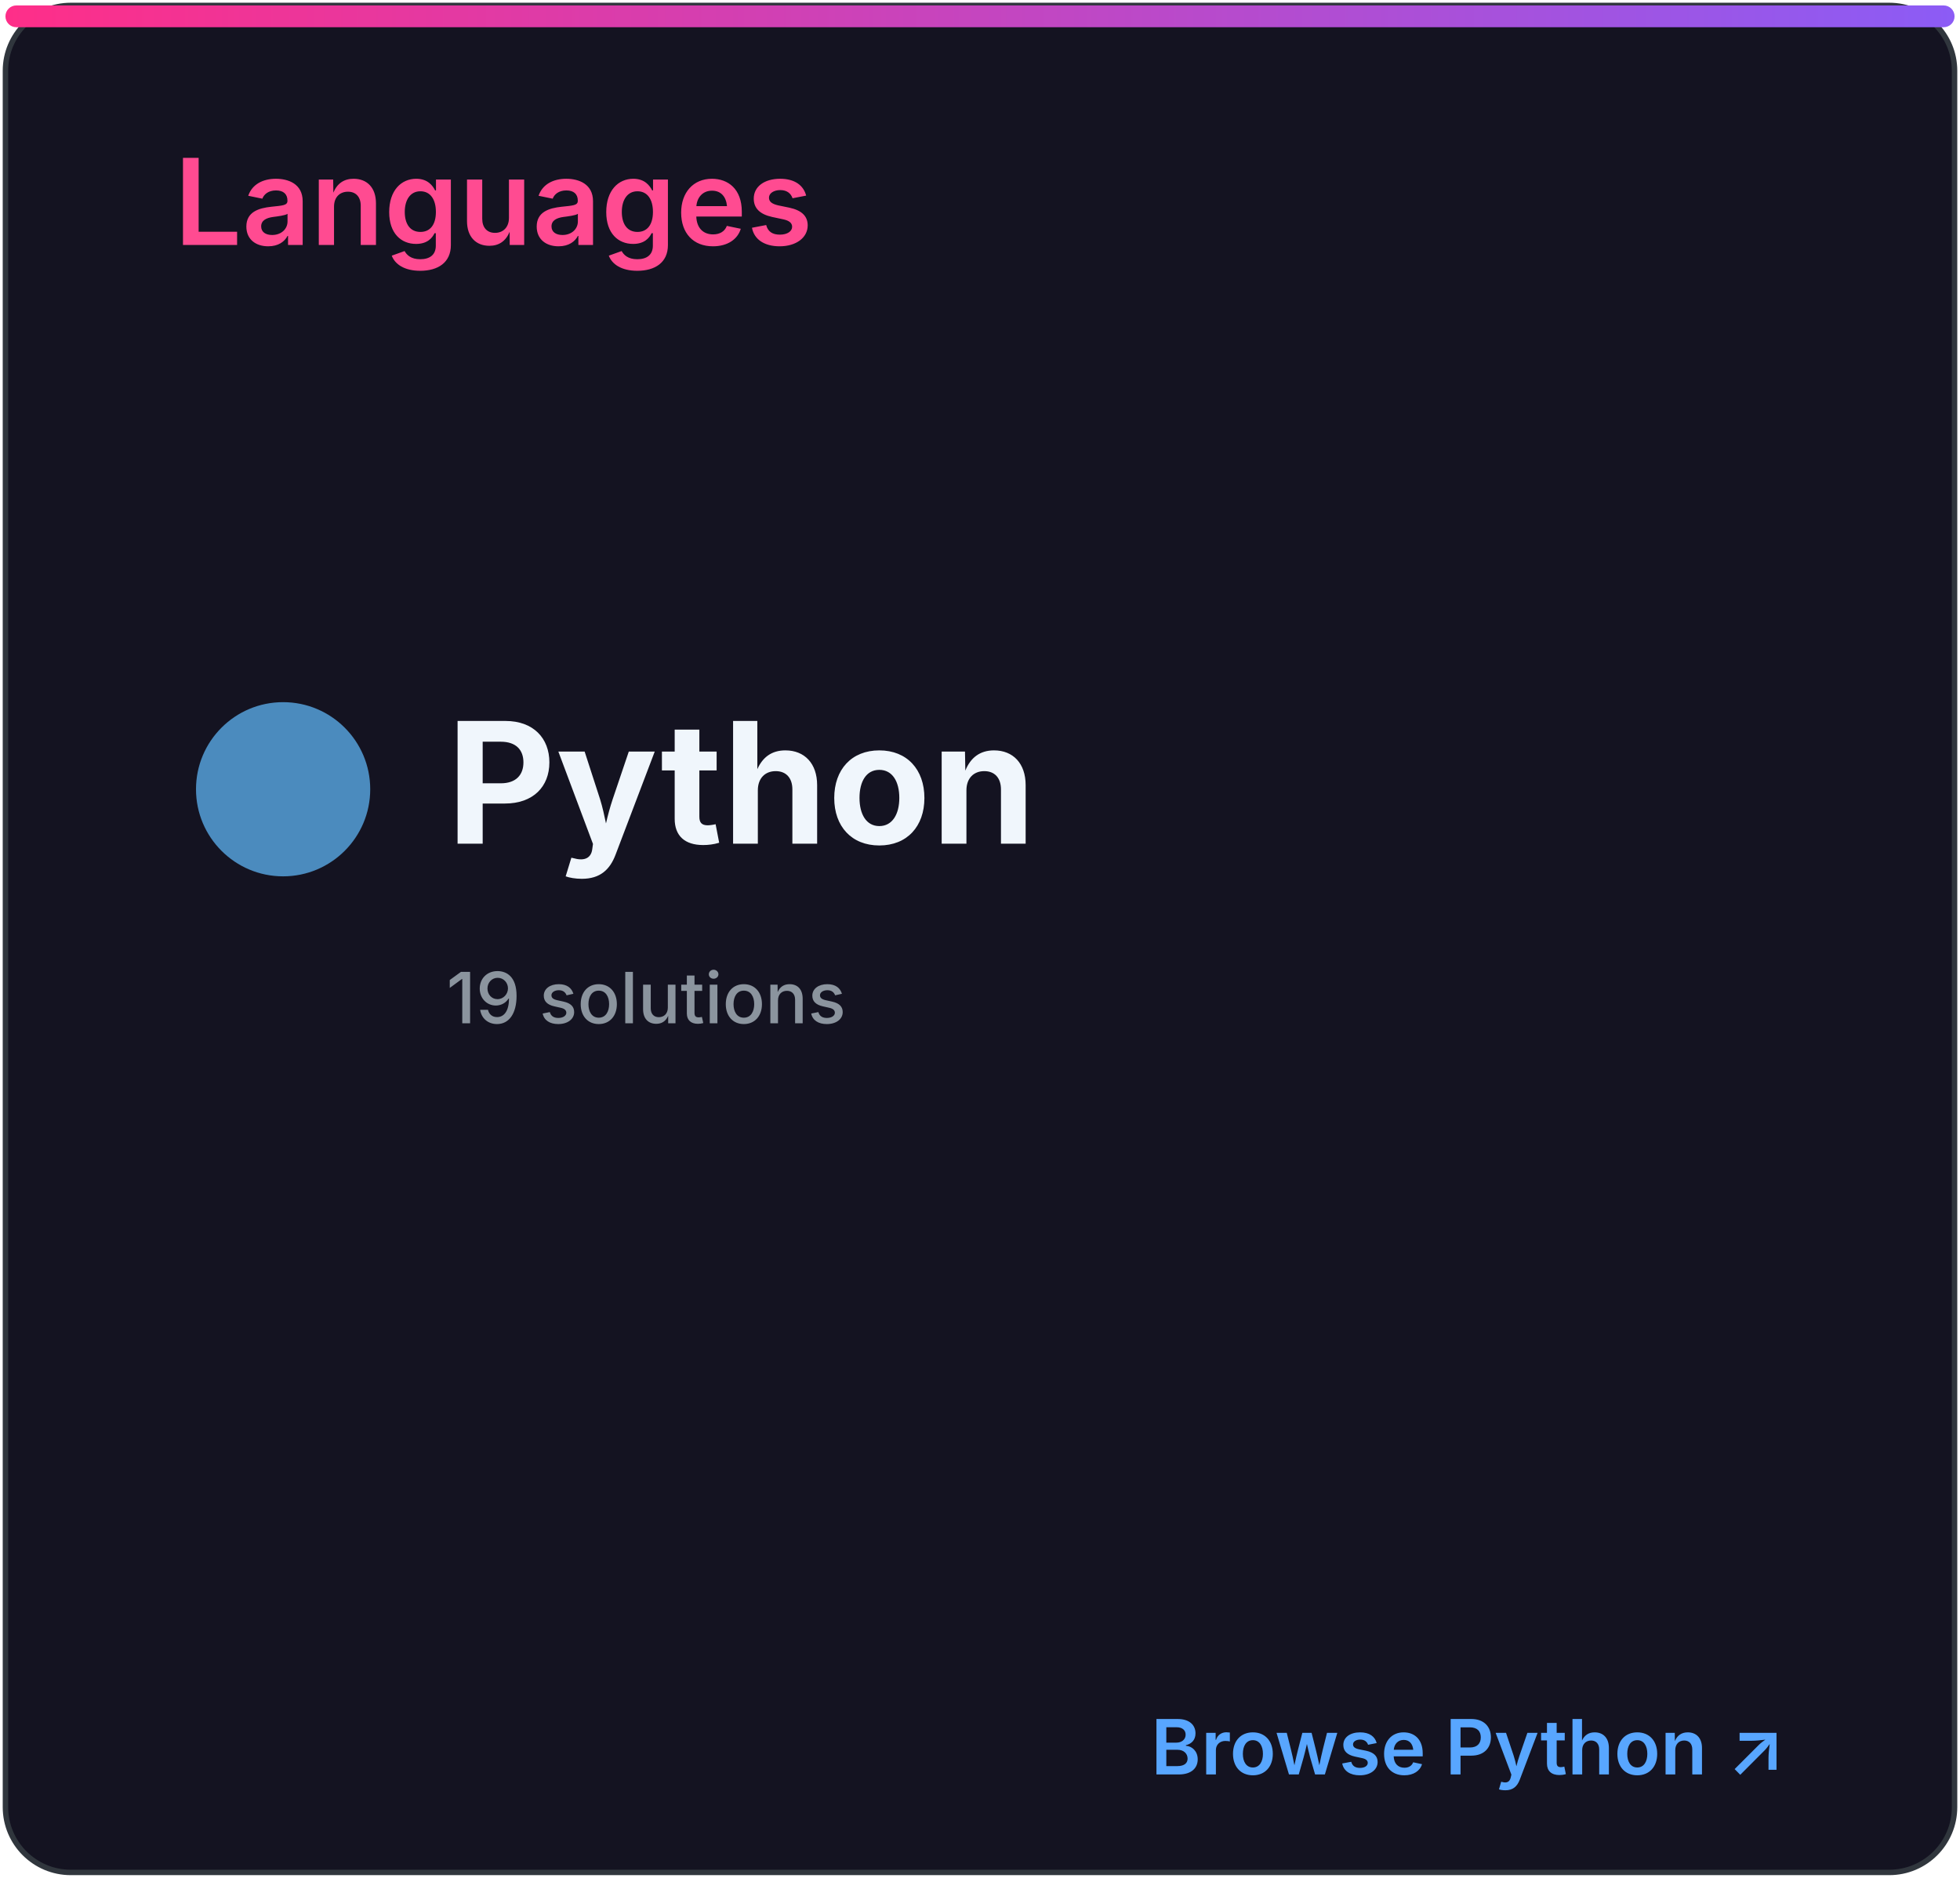
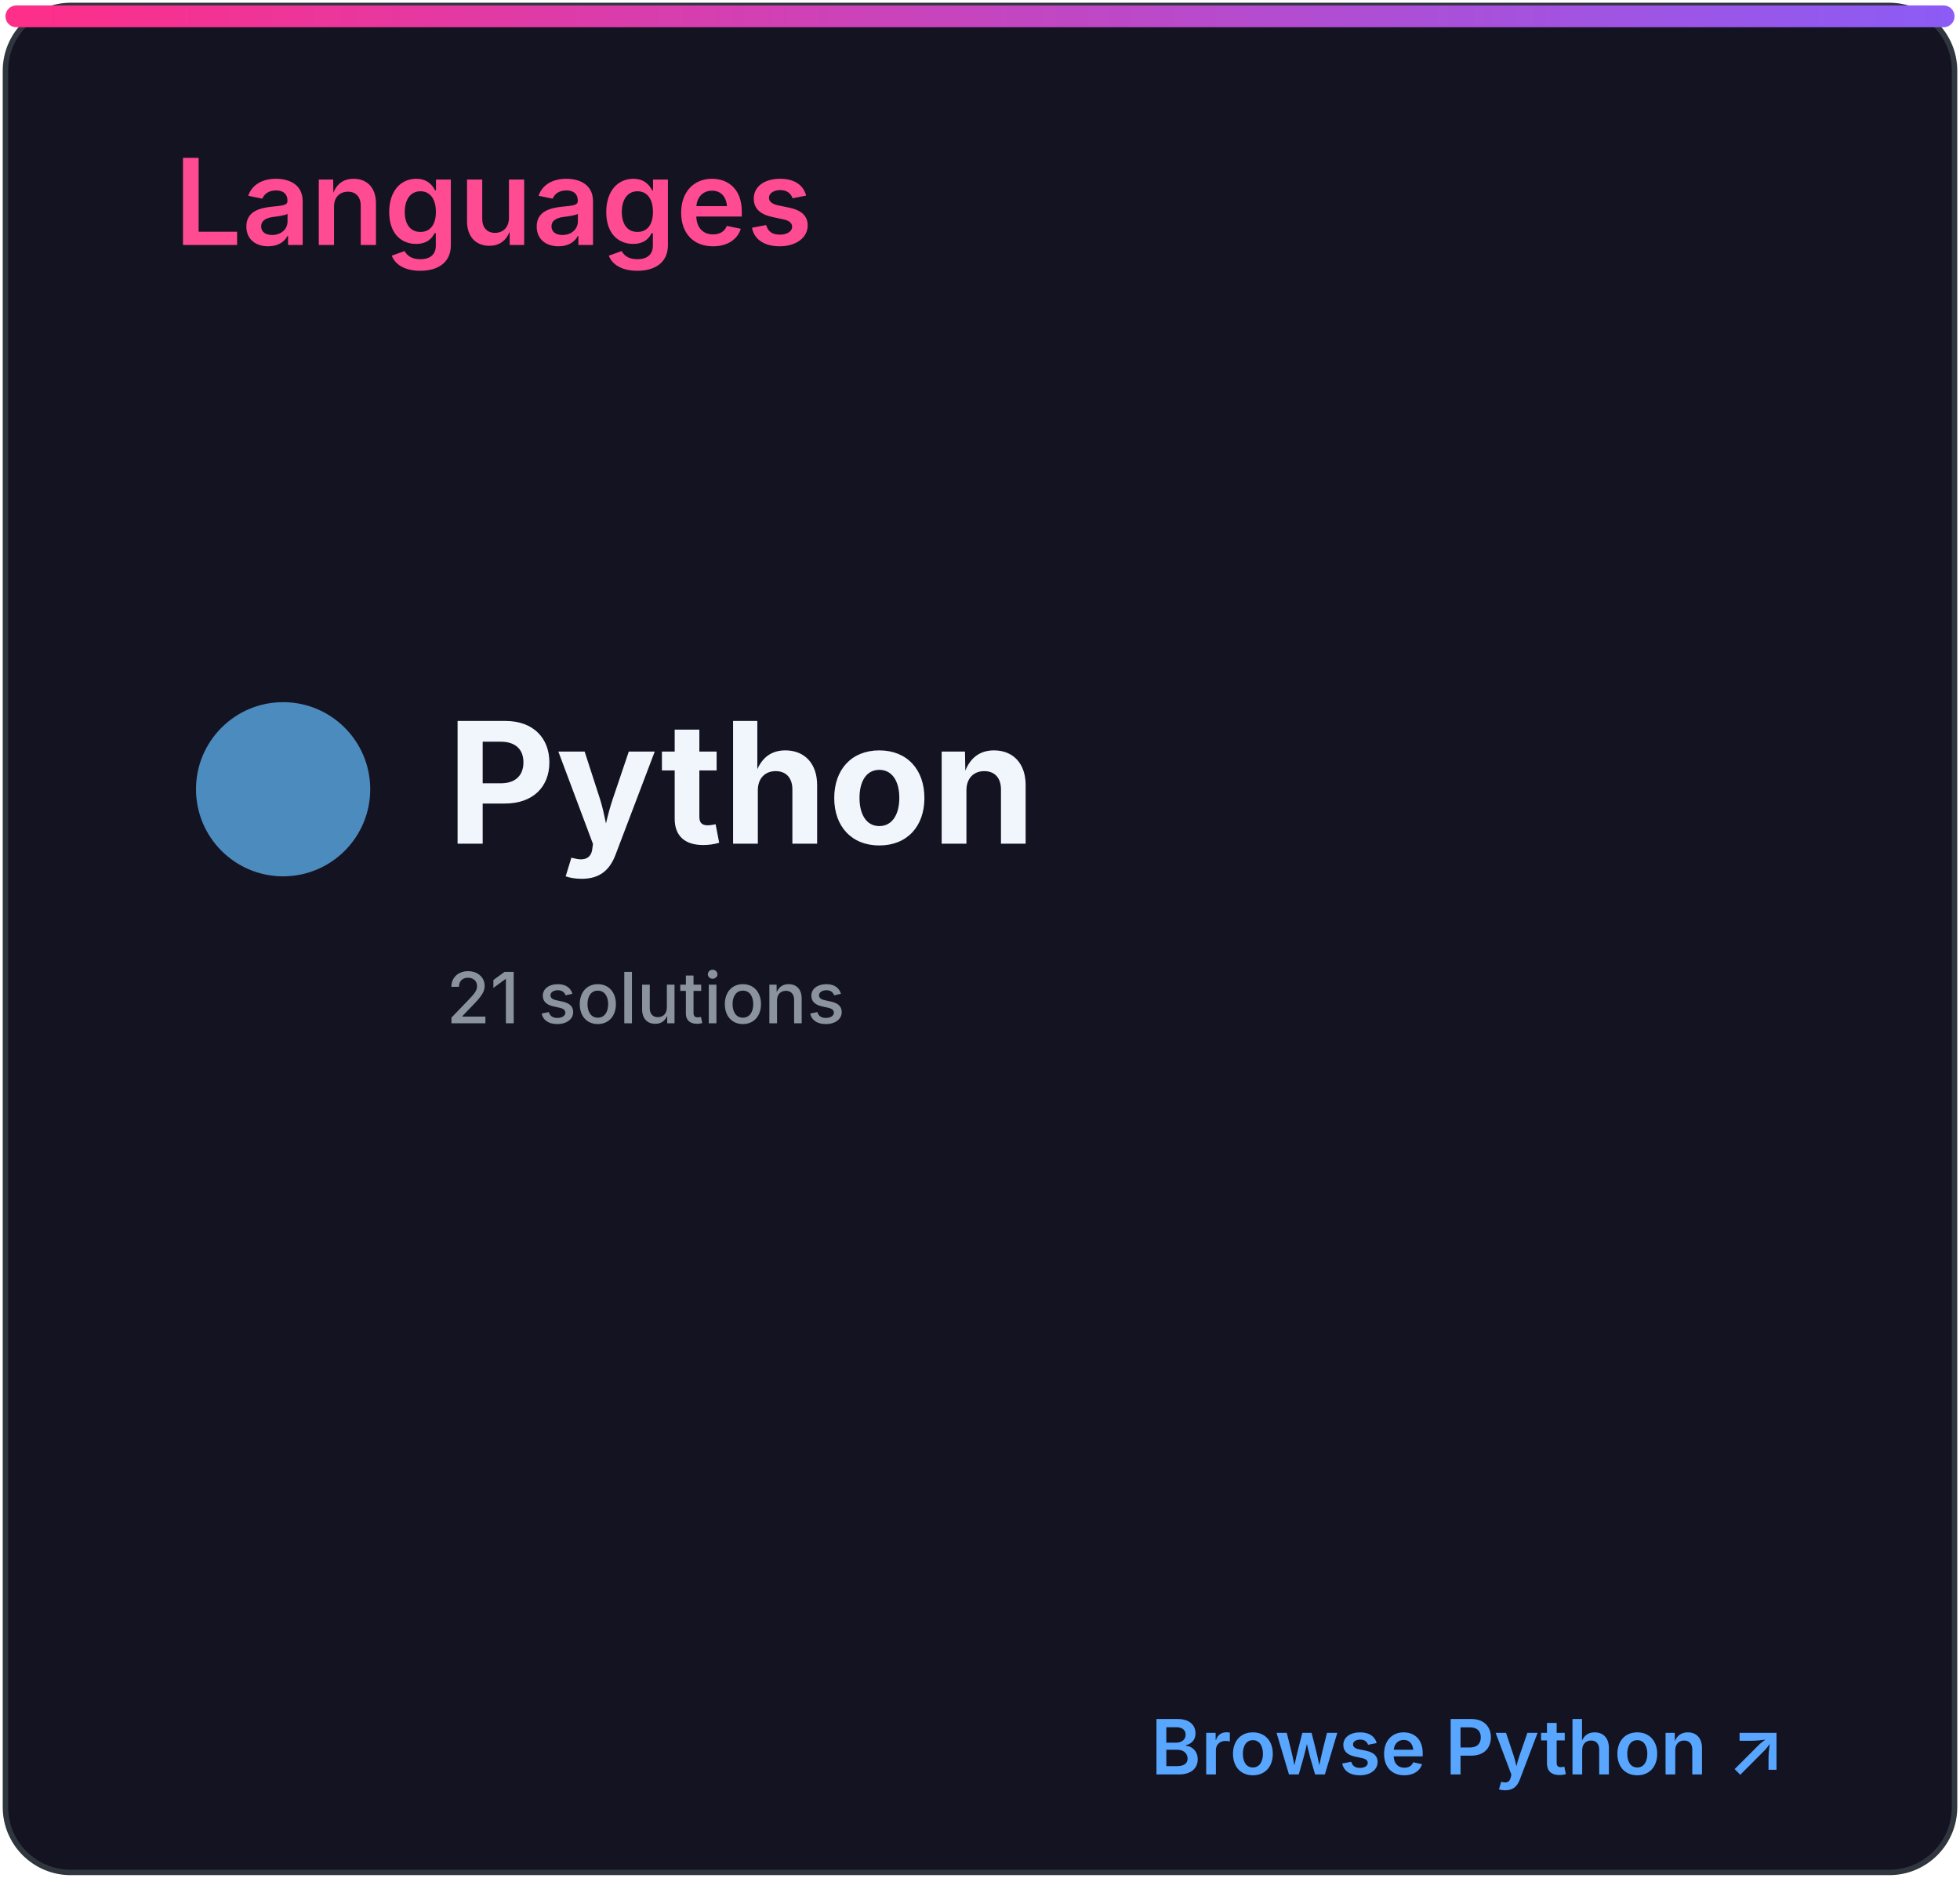
<svg xmlns="http://www.w3.org/2000/svg" width="360" height="345" viewBox="0 0 360 345" role="img" aria-labelledby="title desc">
  <defs>
    <linearGradient id="accent" x1="0" x2="1">
      <stop stop-color="#ff2e88" />
      <stop offset="1" stop-color="#8b5cf6" />
    </linearGradient>
    <clipPath id="bar">
      <rect x="32" y="82" width="296" height="8" rx="4" />
    </clipPath>
    <style>
.heading{font:600 22px -apple-system,BlinkMacSystemFont,'Segoe UI',sans-serif;fill:#ff4b91}
.eyebrow{font:600 10px -apple-system,BlinkMacSystemFont,'Segoe UI',sans-serif;letter-spacing:1.2px;fill:#8b949e}
.total{font:700 52px -apple-system,BlinkMacSystemFont,'Segoe UI',sans-serif;fill:#f0f6fc}
.metric{font:600 15px -apple-system,BlinkMacSystemFont,'Segoe UI',sans-serif;fill:#f0f6fc}
.count{font:700 16px -apple-system,BlinkMacSystemFont,'Segoe UI',sans-serif;fill:#f0f6fc}
.muted{font:500 13px -apple-system,BlinkMacSystemFont,'Segoe UI',sans-serif;fill:#8b949e}
.language{font:700 31px -apple-system,BlinkMacSystemFont,'Segoe UI',sans-serif;fill:#f0f6fc}
.link{font:600 14px -apple-system,BlinkMacSystemFont,'Segoe UI',sans-serif;fill:#58a6ff}
</style>
  </defs>
  <rect x="1" y="1" width="358" height="343" rx="12" fill="#141321" stroke="#30363d" />
  <rect x="1" y="1" width="358" height="4" rx="2" fill="url(#accent)" />
  <text x="32" y="45" class="heading">Languages</text>
  <circle cx="52" cy="145" r="16" fill="#4b8bbe" />
  <text x="82" y="155" class="language">Python</text>
-   <text x="82" y="188" class="muted">19 solutions</text>
+   <text x="82" y="188" class="muted">21 solutions</text>
  <text x="328" y="326" class="link" text-anchor="end">Browse Python ↗</text>
</svg>
